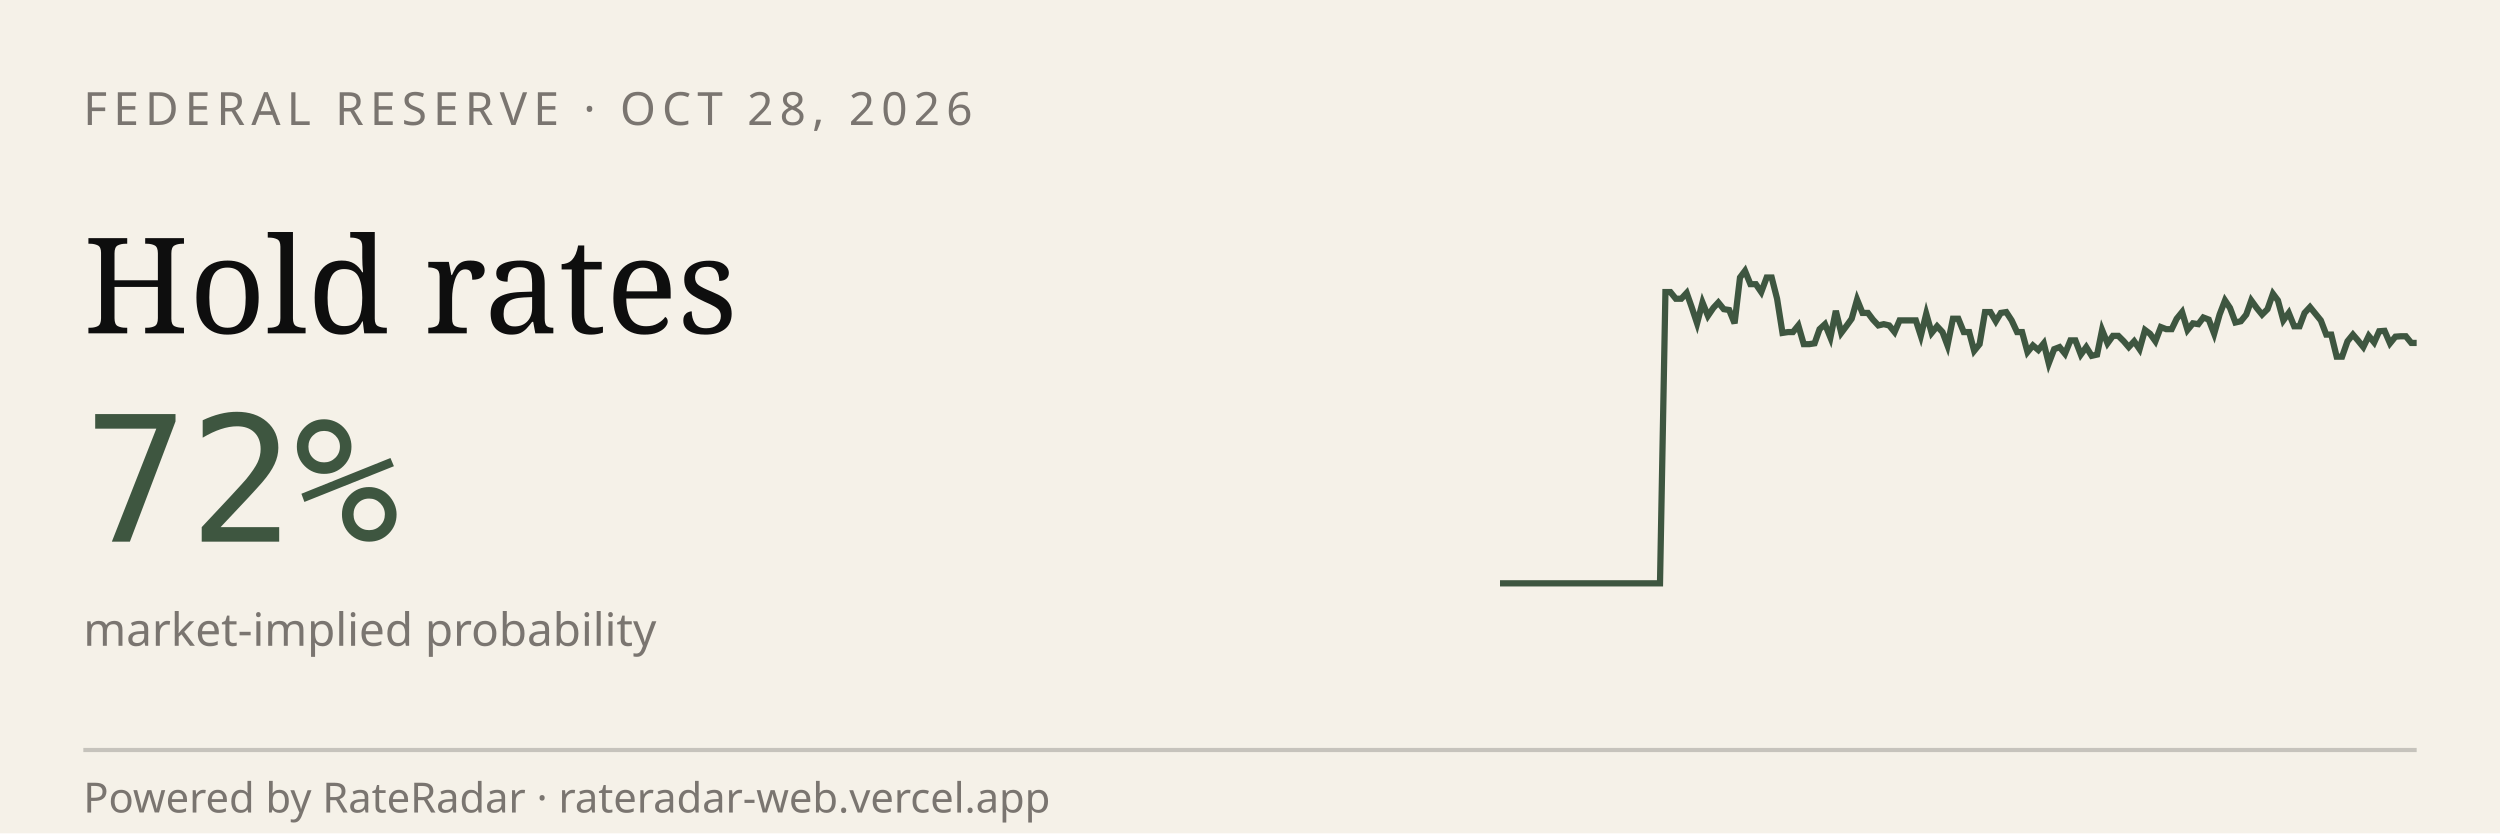
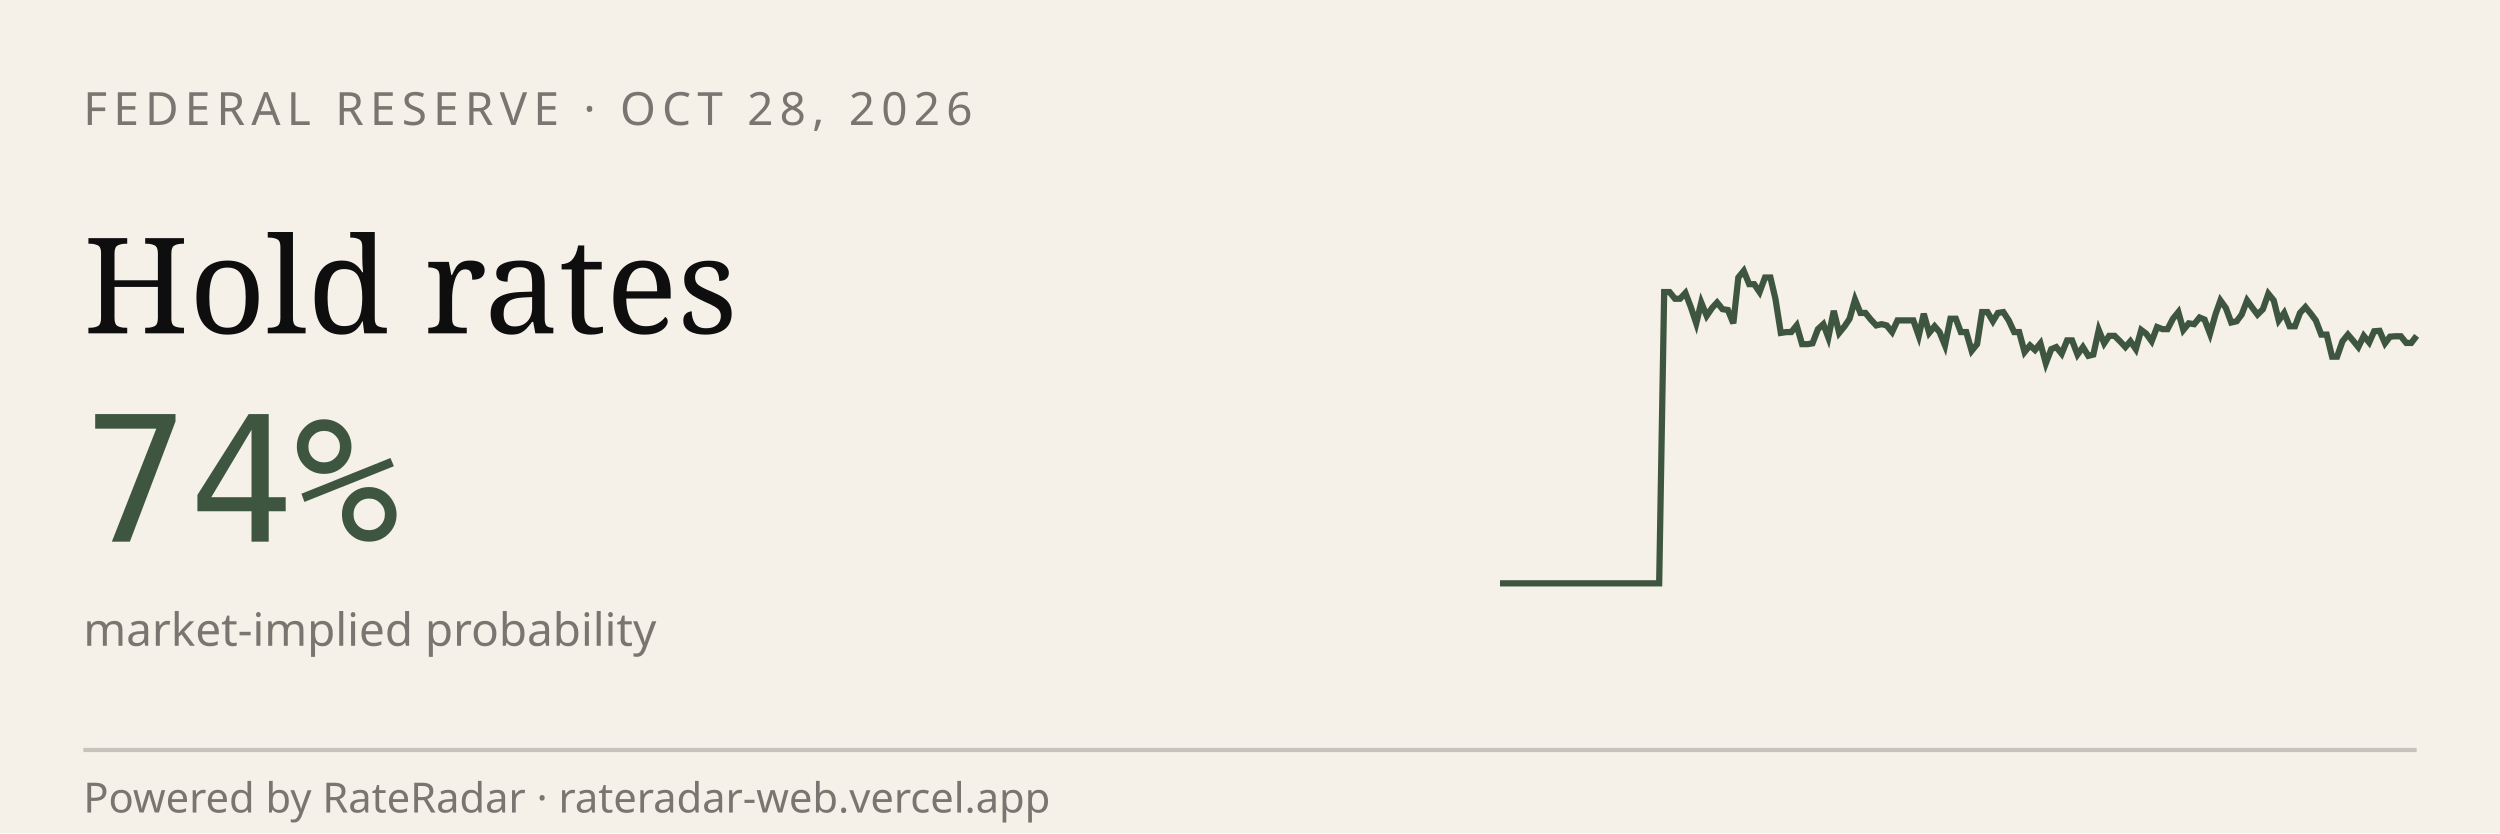
<svg xmlns="http://www.w3.org/2000/svg" viewBox="0 0 600 200" width="600" height="200" role="img" aria-label="RateRadar live odds for FED 2026-10-28">
  <rect width="600" height="200" fill="#F5F1E8" />
  <text x="20" y="30" font-family="sans-serif" font-size="11" letter-spacing="1.5" fill="#7A7570">FEDERAL RESERVE · OCT 28, 2026</text>
  <text x="20" y="80" font-family="Georgia, serif" font-size="32" fill="#0E0E0E">Hold rates</text>
-   <text x="20" y="130" font-family="monospace" font-size="42" fill="#3E5640">72%</text>
+   <text x="20" y="130" font-family="monospace" font-size="42" fill="#3E5640">74%</text>
  <text x="20" y="155" font-family="sans-serif" font-size="11" fill="#7A7570">market-implied probability</text>
-   <path d="M 360.0,140.0 L 361.3,140.0 L 362.6,140.0 L 363.8,140.0 L 365.1,140.0 L 366.4,140.0 L 367.7,140.0 L 369.0,140.0 L 370.2,140.0 L 371.5,140.0 L 372.8,140.0 L 374.1,140.0 L 375.3,140.0 L 376.6,140.0 L 377.9,140.0 L 379.2,140.0 L 380.5,140.0 L 381.7,140.0 L 383.0,140.0 L 384.3,140.0 L 385.6,140.0 L 386.9,140.0 L 388.1,140.0 L 389.4,140.0 L 390.7,140.0 L 392.0,140.0 L 393.3,140.0 L 394.5,140.0 L 395.8,140.0 L 397.1,140.0 L 398.4,140.0 L 399.7,70.1 L 400.9,70.1 L 402.2,71.7 L 403.5,71.7 L 404.8,70.3 L 406.0,73.7 L 407.3,77.6 L 408.6,72.6 L 409.9,75.8 L 411.2,73.9 L 412.4,72.6 L 413.7,74.2 L 415.0,74.4 L 416.3,77.6 L 417.6,66.6 L 418.8,65.0 L 420.1,68.2 L 421.4,68.2 L 422.7,70.1 L 424.0,66.6 L 425.2,66.6 L 426.5,71.7 L 427.8,79.9 L 429.1,79.7 L 430.3,79.7 L 431.6,78.1 L 432.9,82.6 L 434.2,82.6 L 435.5,82.4 L 436.7,79.0 L 438.0,77.8 L 439.3,81.0 L 440.6,74.6 L 441.9,79.9 L 443.1,78.3 L 444.4,76.5 L 445.7,71.9 L 447.0,75.1 L 448.3,75.1 L 449.5,76.7 L 450.8,78.1 L 452.1,77.8 L 453.4,78.1 L 454.7,79.7 L 455.9,76.9 L 457.2,76.9 L 458.5,76.9 L 459.8,76.9 L 461.0,80.6 L 462.3,75.3 L 463.6,79.9 L 464.9,78.3 L 466.2,79.7 L 467.4,82.9 L 468.7,76.5 L 470.0,76.5 L 471.3,79.7 L 472.6,79.7 L 473.8,84.2 L 475.1,82.6 L 476.4,74.9 L 477.7,74.9 L 479.0,77.1 L 480.2,75.1 L 481.5,74.9 L 482.8,76.9 L 484.1,79.7 L 485.3,79.7 L 486.6,84.5 L 487.9,82.9 L 489.2,84.0 L 490.5,82.4 L 491.7,87.2 L 493.0,83.8 L 494.3,83.3 L 495.6,84.9 L 496.9,81.7 L 498.1,81.7 L 499.4,85.1 L 500.7,83.3 L 502.0,85.4 L 503.3,85.1 L 504.5,79.2 L 505.8,82.4 L 507.1,80.6 L 508.4,80.6 L 509.7,81.9 L 510.9,83.3 L 512.2,81.9 L 513.5,83.8 L 514.8,79.2 L 516.0,80.1 L 517.3,81.9 L 518.6,78.5 L 519.9,79.0 L 521.2,79.0 L 522.4,76.5 L 523.7,74.9 L 525.0,79.2 L 526.3,77.6 L 527.6,77.8 L 528.8,76.2 L 530.1,76.7 L 531.4,80.1 L 532.7,75.5 L 534.0,72.1 L 535.2,73.9 L 536.5,77.4 L 537.8,77.1 L 539.1,75.5 L 540.3,72.1 L 541.6,73.9 L 542.9,75.5 L 544.2,74.2 L 545.5,70.5 L 546.7,72.1 L 548.0,76.9 L 549.3,75.1 L 550.6,78.3 L 551.9,78.3 L 553.1,75.1 L 554.4,73.7 L 555.7,75.3 L 557.0,76.9 L 558.3,80.3 L 559.5,80.3 L 560.8,85.6 L 562.1,85.6 L 563.4,81.9 L 564.7,80.3 L 565.9,81.7 L 567.2,83.3 L 568.5,80.6 L 569.8,82.2 L 571.0,79.5 L 572.3,79.4 L 573.6,82.4 L 574.9,80.8 L 576.2,80.7 L 577.4,80.7 L 578.7,82.3 L 580.0,82.3" stroke="#3E5640" stroke-width="1.5" fill="none" />
+   <path d="M 360.0,140.0 L 361.3,140.0 L 362.5,140.0 L 363.8,140.0 L 365.1,140.0 L 366.4,140.0 L 367.6,140.0 L 368.9,140.0 L 370.2,140.0 L 371.4,140.0 L 372.7,140.0 L 374.0,140.0 L 375.3,140.0 L 376.5,140.0 L 377.8,140.0 L 379.1,140.0 L 380.3,140.0 L 381.6,140.0 L 382.9,140.0 L 384.2,140.0 L 385.4,140.0 L 386.7,140.0 L 388.0,140.0 L 389.2,140.0 L 390.5,140.0 L 391.8,140.0 L 393.1,140.0 L 394.3,140.0 L 395.6,140.0 L 396.9,140.0 L 398.2,140.0 L 399.4,70.1 L 400.7,70.1 L 402.0,71.7 L 403.2,71.7 L 404.5,70.3 L 405.8,73.7 L 407.1,77.6 L 408.3,72.6 L 409.6,75.8 L 410.9,73.9 L 412.1,72.6 L 413.4,74.2 L 414.7,74.4 L 416.0,77.6 L 417.2,66.6 L 418.5,65.0 L 419.8,68.2 L 421.0,68.2 L 422.3,70.1 L 423.6,66.6 L 424.9,66.6 L 426.1,71.7 L 427.4,79.9 L 428.7,79.7 L 429.9,79.7 L 431.2,78.1 L 432.5,82.6 L 433.8,82.6 L 435.0,82.4 L 436.3,79.0 L 437.6,77.8 L 438.8,81.0 L 440.1,74.6 L 441.4,79.9 L 442.7,78.3 L 443.9,76.5 L 445.2,71.9 L 446.5,75.1 L 447.7,75.1 L 449.0,76.7 L 450.3,78.1 L 451.6,77.8 L 452.8,78.1 L 454.1,79.7 L 455.4,76.9 L 456.6,76.9 L 457.9,76.9 L 459.2,76.9 L 460.5,80.6 L 461.7,75.3 L 463.0,79.9 L 464.3,78.3 L 465.5,79.7 L 466.8,82.9 L 468.1,76.5 L 469.4,76.5 L 470.6,79.7 L 471.9,79.7 L 473.2,84.2 L 474.5,82.6 L 475.7,74.9 L 477.0,74.9 L 478.3,77.1 L 479.5,75.1 L 480.8,74.9 L 482.1,76.9 L 483.4,79.7 L 484.6,79.7 L 485.9,84.5 L 487.2,82.9 L 488.4,84.0 L 489.7,82.4 L 491.0,87.2 L 492.3,83.8 L 493.5,83.3 L 494.8,84.9 L 496.1,81.7 L 497.3,81.7 L 498.6,85.1 L 499.9,83.3 L 501.2,85.4 L 502.4,85.1 L 503.7,79.2 L 505.0,82.4 L 506.2,80.6 L 507.5,80.6 L 508.8,81.9 L 510.1,83.3 L 511.3,81.9 L 512.6,83.8 L 513.9,79.2 L 515.1,80.1 L 516.4,81.9 L 517.7,78.5 L 519.0,79.0 L 520.2,79.0 L 521.5,76.5 L 522.8,74.9 L 524.0,79.2 L 525.3,77.6 L 526.6,77.8 L 527.9,76.2 L 529.1,76.7 L 530.4,80.1 L 531.7,75.5 L 532.9,72.1 L 534.2,73.9 L 535.5,77.4 L 536.8,77.1 L 538.0,75.5 L 539.3,72.1 L 540.6,73.9 L 541.8,75.5 L 543.1,74.2 L 544.4,70.5 L 545.7,72.1 L 546.9,76.9 L 548.2,75.1 L 549.5,78.3 L 550.8,78.3 L 552.0,75.1 L 553.3,73.7 L 554.6,75.3 L 555.8,76.9 L 557.1,80.3 L 558.4,80.3 L 559.7,85.6 L 560.9,85.6 L 562.2,81.9 L 563.5,80.3 L 564.7,81.7 L 566.0,83.3 L 567.3,80.6 L 568.6,82.2 L 569.8,79.5 L 571.1,79.4 L 572.4,82.4 L 573.6,80.8 L 574.9,80.7 L 576.2,80.7 L 577.5,82.3 L 578.7,82.3 L 580.0,80.6" stroke="#3E5640" stroke-width="1.5" fill="none" />
  <line x1="20" y1="180" x2="580" y2="180" stroke="#0E0E0E33" />
  <text x="20" y="195" font-family="sans-serif" font-size="10" fill="#7A7570">Powered by RateRadar · rateradar-web.vercel.app</text>
</svg>
